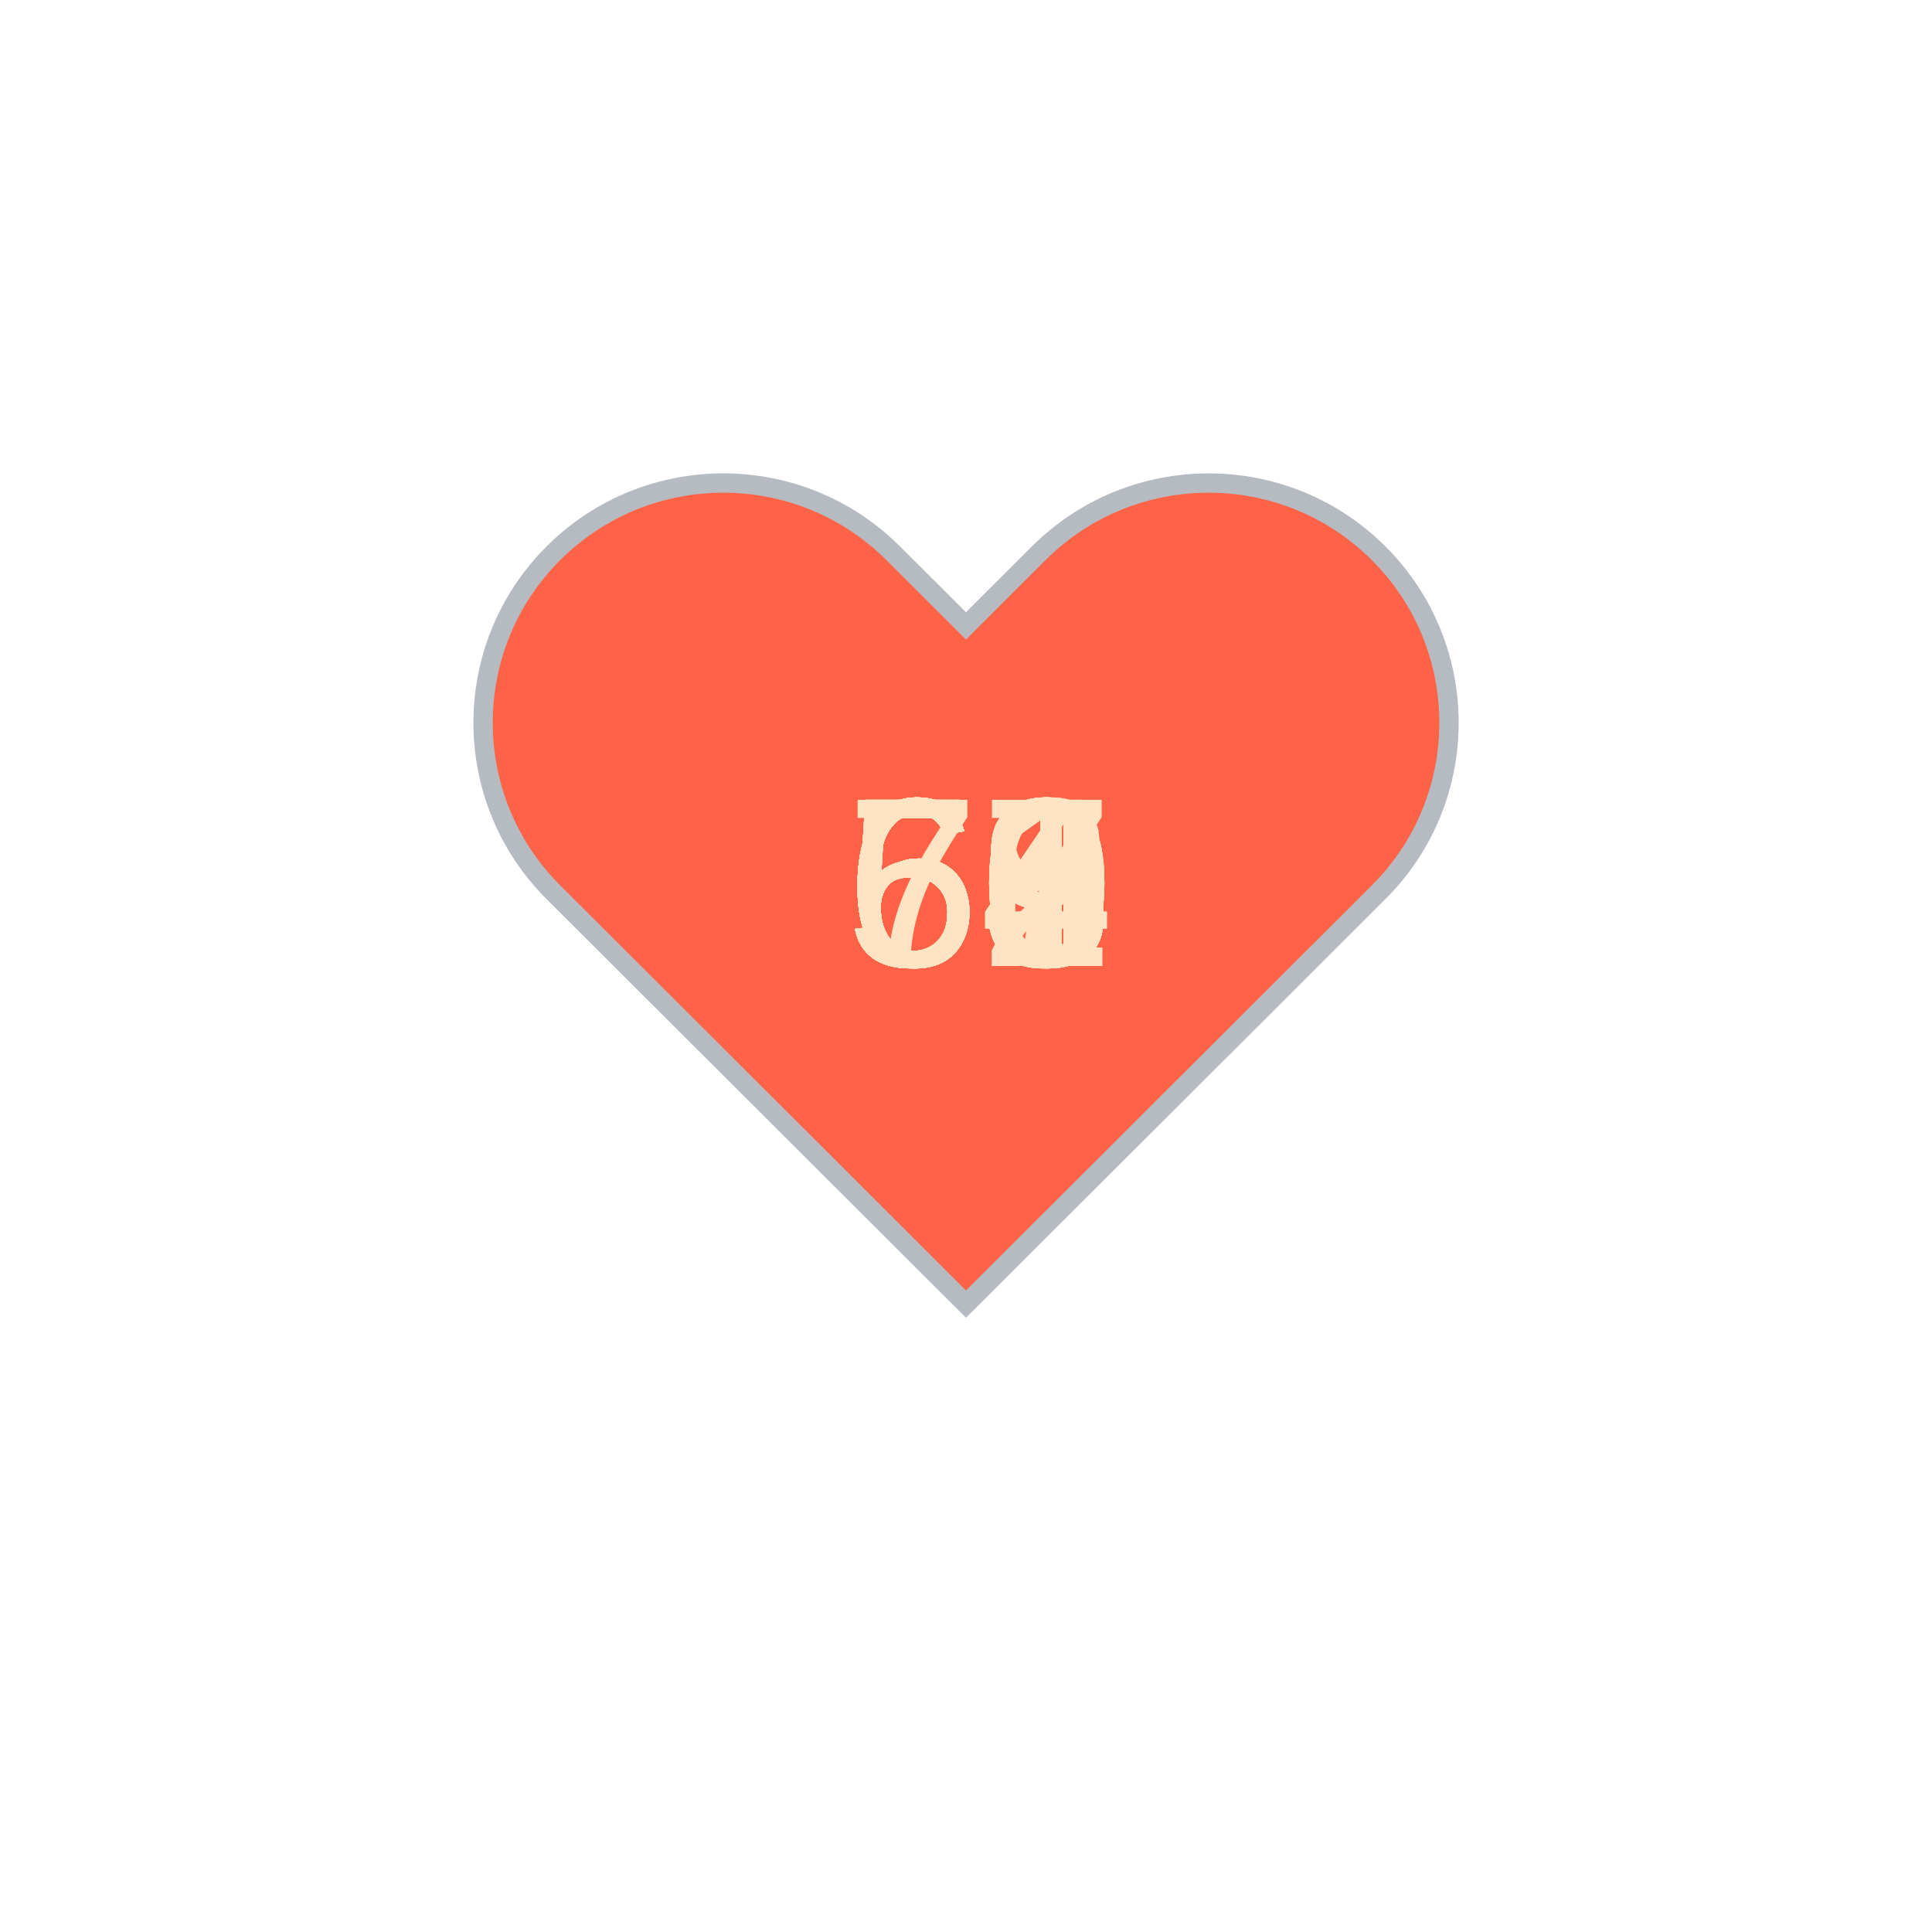
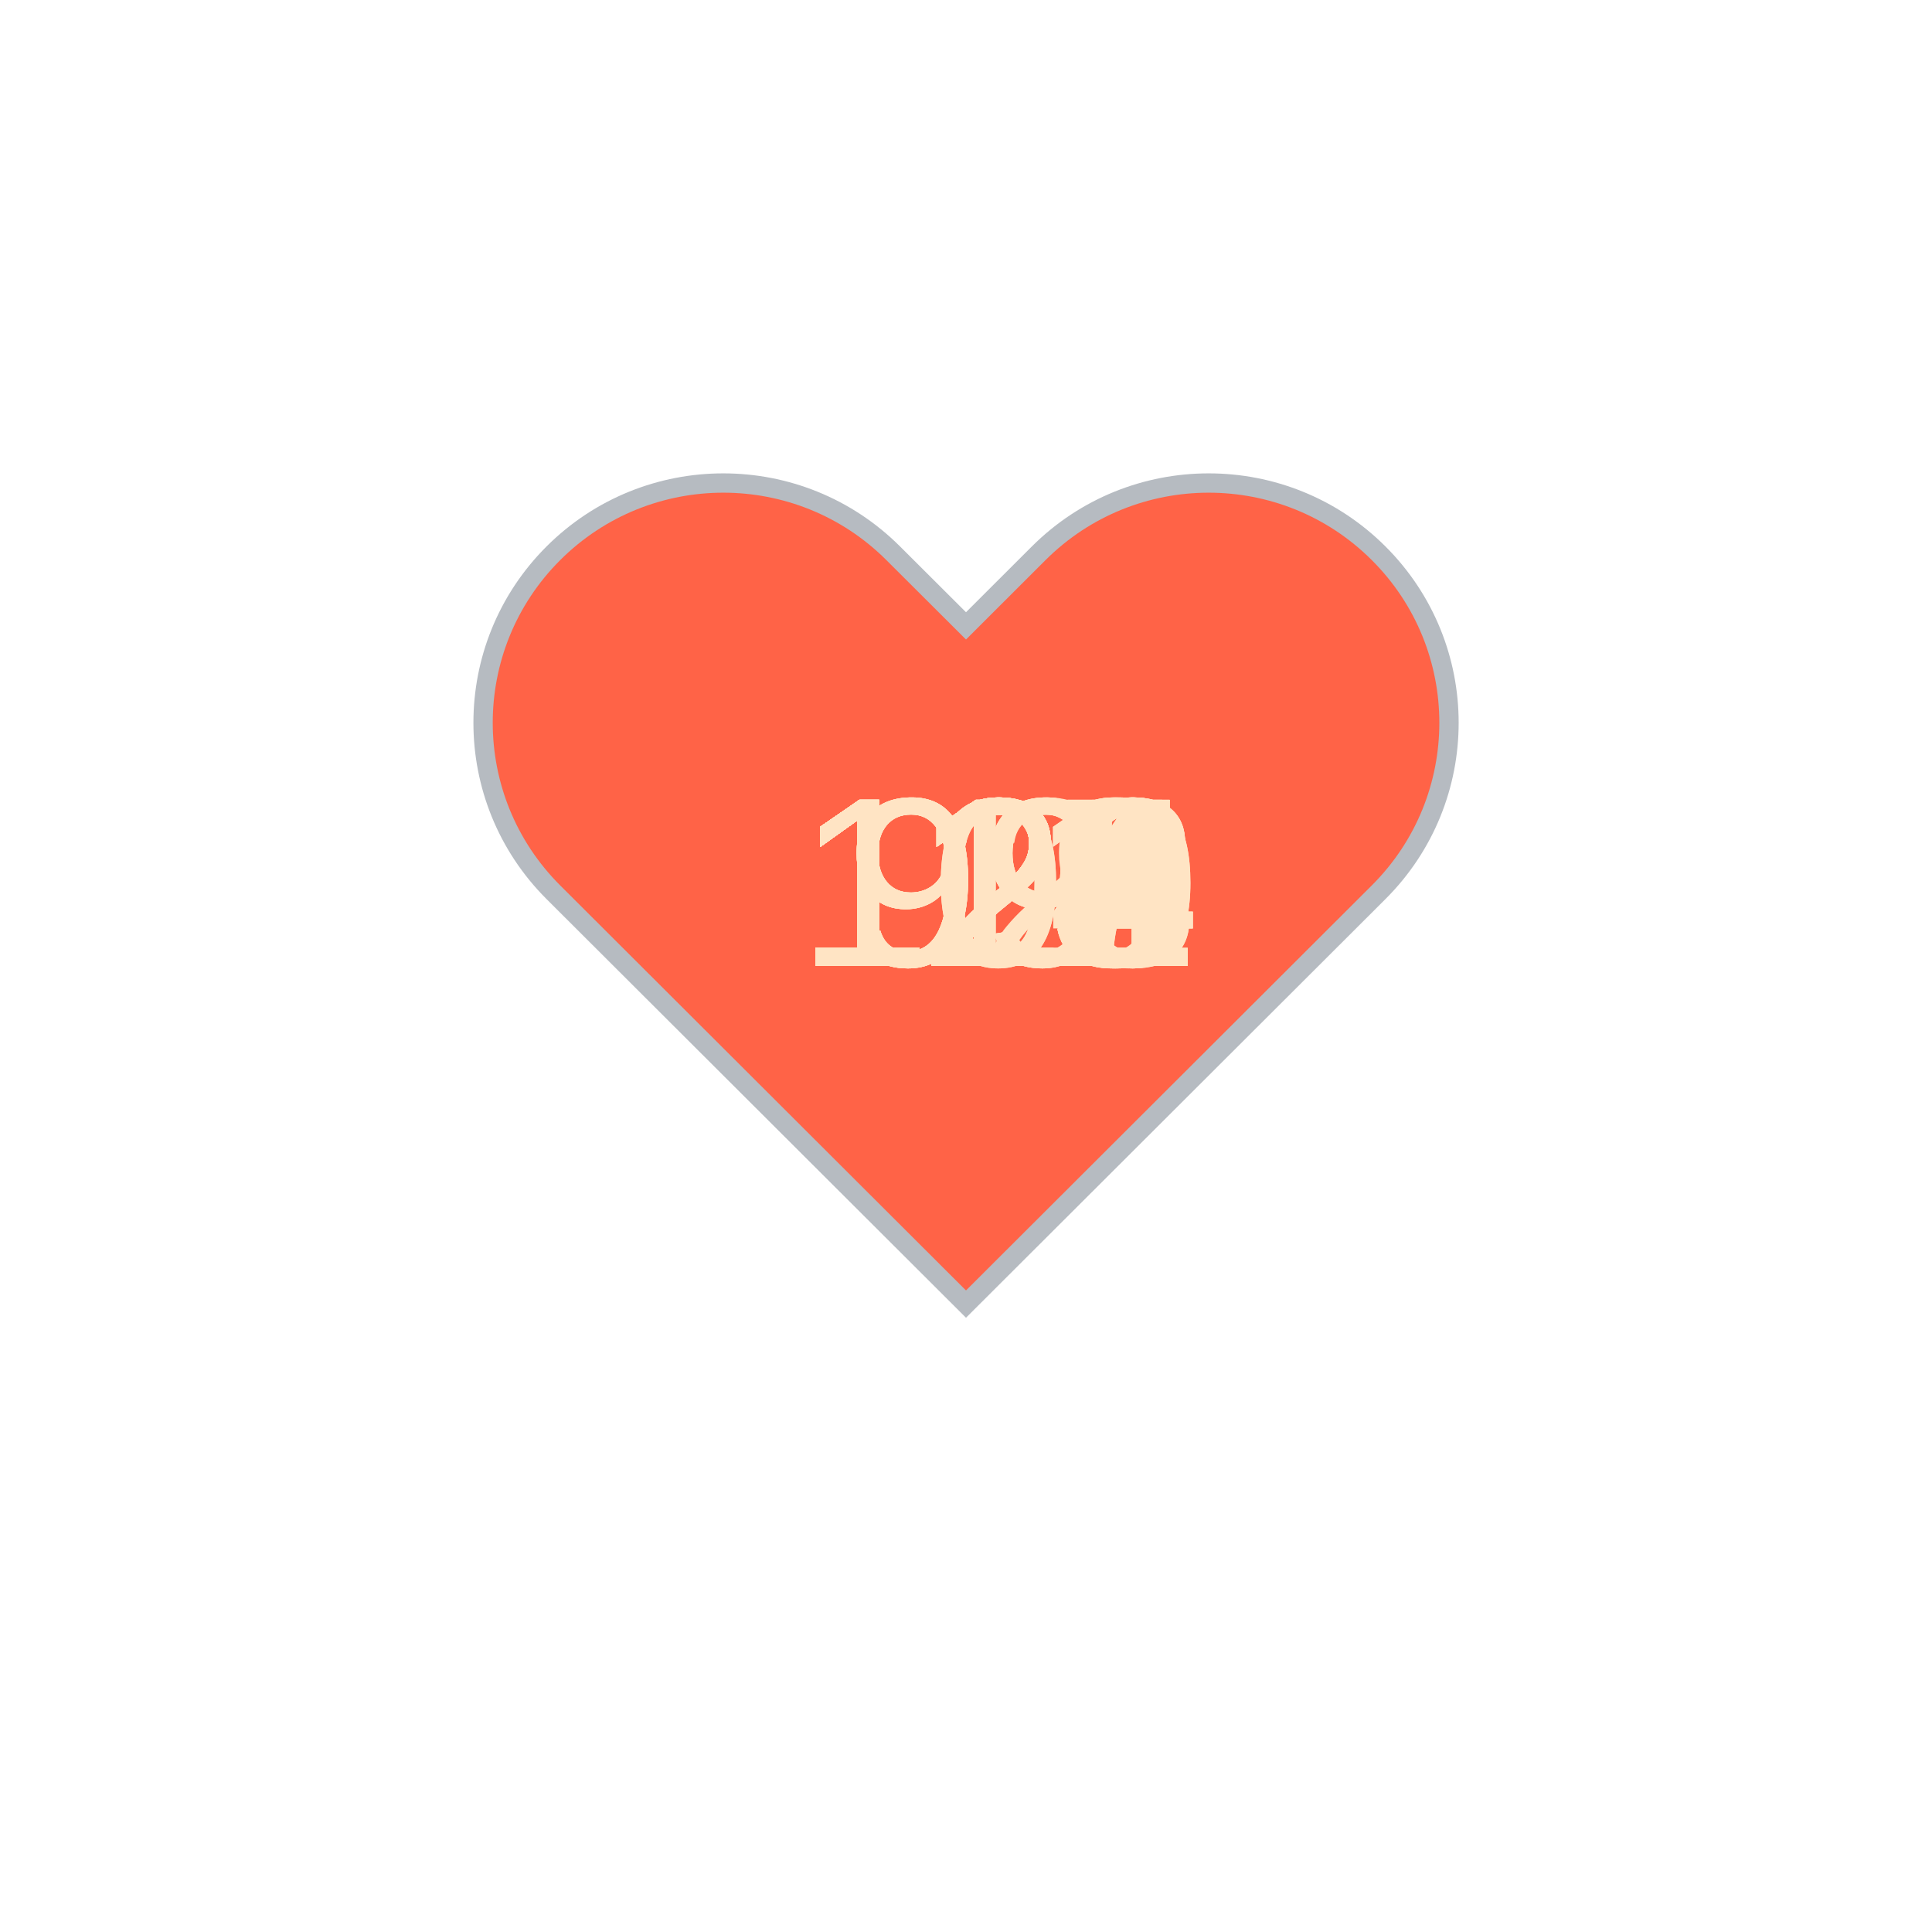
<svg xmlns="http://www.w3.org/2000/svg" baseProfile="full" height="150" version="1.1" viewBox="0,0,200,200" width="150">
  <defs />
  <g transform="translate(100 100)">
    <path d="M92.71,7.27L92.71,7.27c-9.71-9.69-25.46-9.69-35.18,0L50,14.79l-7.54-7.52C32.75-2.42,17-2.42,7.29,7.27v0 c-9.71,9.69-9.71,25.41,0,35.1L50,85l42.71-42.63C102.43,32.68,102.43,16.96,92.71,7.27z" fill="tomato" stroke="#B6BBC1" stroke-width="2" transform="translate(-50 -50)" />
    <animateTransform additive="sum" attributeName="transform" dur="1.2s" repeatCount="indefinite" type="scale" values="1; 1.5; 1.25; 1.5; 1.5; 1;" />
-     <text fill="bisque" style="font-size:25px; font-family:Arial" transform="translate(-12.5 0)">59<animate attributeName="visibility" dur="36.0s" keyTimes="0;0.03;0.07;0.1;0.13;0.17;0.2;0.23;0.27;0.3;0.33;0.37;0.4;0.43;0.47;0.5;0.53;0.57;0.6;0.63;0.67;0.7;0.73;0.77;0.8;0.83;0.87;0.9;0.93;0.97;1.0" repeatCount="indefinite" values="visible;hidden;hidden;hidden;hidden;hidden;hidden;hidden;hidden;hidden;hidden;hidden;hidden;hidden;hidden;hidden;hidden;hidden;hidden;hidden;hidden;hidden;hidden;hidden;hidden;hidden;hidden;hidden;hidden;hidden;hidden" />
+     <text fill="bisque" style="font-size:25px; font-family:Arial" transform="translate(-12.5 0)">99<animate attributeName="visibility" dur="36.0s" keyTimes="0;0.03;0.07;0.1;0.13;0.17;0.2;0.23;0.27;0.3;0.33;0.37;0.4;0.43;0.47;0.5;0.53;0.57;0.6;0.63;0.67;0.7;0.73;0.77;0.8;0.83;0.87;0.9;0.93;0.97;1.0" repeatCount="indefinite" values="visible;hidden;hidden;hidden;hidden;hidden;hidden;hidden;hidden;hidden;hidden;hidden;hidden;hidden;hidden;hidden;hidden;hidden;hidden;hidden;hidden;hidden;hidden;hidden;hidden;hidden;hidden;hidden;hidden;hidden;hidden" />
    </text>
-     <text fill="bisque" style="font-size:25px; font-family:Arial" transform="translate(-12.5 0)">61<animate attributeName="visibility" dur="36.0s" keyTimes="0;0.03;0.07;0.1;0.13;0.17;0.2;0.23;0.27;0.3;0.33;0.37;0.4;0.43;0.47;0.5;0.53;0.57;0.6;0.63;0.67;0.7;0.73;0.77;0.8;0.83;0.87;0.9;0.93;0.97;1.0" repeatCount="indefinite" values="hidden;visible;hidden;hidden;hidden;hidden;hidden;hidden;hidden;hidden;hidden;hidden;hidden;hidden;hidden;hidden;hidden;hidden;hidden;hidden;hidden;hidden;hidden;hidden;hidden;hidden;hidden;hidden;hidden;hidden;hidden" />
+     <text fill="bisque" style="font-size:25px; font-family:Arial" transform="translate(-12.5 0)">99<animate attributeName="visibility" dur="36.0s" keyTimes="0;0.03;0.07;0.1;0.13;0.17;0.2;0.23;0.27;0.3;0.33;0.37;0.4;0.43;0.47;0.5;0.53;0.57;0.6;0.63;0.67;0.7;0.73;0.77;0.8;0.83;0.87;0.9;0.93;0.97;1.0" repeatCount="indefinite" values="hidden;visible;hidden;hidden;hidden;hidden;hidden;hidden;hidden;hidden;hidden;hidden;hidden;hidden;hidden;hidden;hidden;hidden;hidden;hidden;hidden;hidden;hidden;hidden;hidden;hidden;hidden;hidden;hidden;hidden;hidden" />
    </text>
-     <text fill="bisque" style="font-size:25px; font-family:Arial" transform="translate(-12.5 0)">59<animate attributeName="visibility" dur="36.0s" keyTimes="0;0.03;0.07;0.1;0.13;0.17;0.2;0.23;0.27;0.3;0.33;0.37;0.4;0.43;0.47;0.5;0.53;0.57;0.6;0.63;0.67;0.7;0.73;0.77;0.8;0.83;0.87;0.9;0.93;0.97;1.0" repeatCount="indefinite" values="hidden;hidden;visible;hidden;hidden;hidden;hidden;hidden;hidden;hidden;hidden;hidden;hidden;hidden;hidden;hidden;hidden;hidden;hidden;hidden;hidden;hidden;hidden;hidden;hidden;hidden;hidden;hidden;hidden;hidden;hidden" />
+     <text fill="bisque" style="font-size:25px; font-family:Arial" transform="translate(-17.5 0)">100<animate attributeName="visibility" dur="36.0s" keyTimes="0;0.03;0.07;0.1;0.13;0.17;0.2;0.23;0.27;0.3;0.33;0.37;0.4;0.43;0.47;0.5;0.53;0.57;0.6;0.63;0.67;0.7;0.73;0.77;0.8;0.83;0.87;0.9;0.93;0.97;1.0" repeatCount="indefinite" values="hidden;hidden;visible;hidden;hidden;hidden;hidden;hidden;hidden;hidden;hidden;hidden;hidden;hidden;hidden;hidden;hidden;hidden;hidden;hidden;hidden;hidden;hidden;hidden;hidden;hidden;hidden;hidden;hidden;hidden;hidden" />
    </text>
-     <text fill="bisque" style="font-size:25px; font-family:Arial" transform="translate(-12.5 0)">56<animate attributeName="visibility" dur="36.0s" keyTimes="0;0.03;0.07;0.1;0.13;0.17;0.2;0.23;0.27;0.3;0.33;0.37;0.4;0.43;0.47;0.5;0.53;0.57;0.6;0.63;0.67;0.7;0.73;0.77;0.8;0.83;0.87;0.9;0.93;0.97;1.0" repeatCount="indefinite" values="hidden;hidden;hidden;visible;hidden;hidden;hidden;hidden;hidden;hidden;hidden;hidden;hidden;hidden;hidden;hidden;hidden;hidden;hidden;hidden;hidden;hidden;hidden;hidden;hidden;hidden;hidden;hidden;hidden;hidden;hidden" />
+     <text fill="bisque" style="font-size:25px; font-family:Arial" transform="translate(-17.5 0)">109<animate attributeName="visibility" dur="36.0s" keyTimes="0;0.03;0.07;0.1;0.13;0.17;0.2;0.23;0.27;0.3;0.33;0.37;0.4;0.43;0.47;0.5;0.53;0.57;0.6;0.63;0.67;0.7;0.73;0.77;0.8;0.83;0.87;0.9;0.93;0.97;1.0" repeatCount="indefinite" values="hidden;hidden;hidden;visible;hidden;hidden;hidden;hidden;hidden;hidden;hidden;hidden;hidden;hidden;hidden;hidden;hidden;hidden;hidden;hidden;hidden;hidden;hidden;hidden;hidden;hidden;hidden;hidden;hidden;hidden;hidden" />
    </text>
-     <text fill="bisque" style="font-size:25px; font-family:Arial" transform="translate(-12.5 0)">59<animate attributeName="visibility" dur="36.0s" keyTimes="0;0.03;0.07;0.1;0.13;0.17;0.2;0.23;0.27;0.3;0.33;0.37;0.4;0.43;0.47;0.5;0.53;0.57;0.6;0.63;0.67;0.7;0.73;0.77;0.8;0.83;0.87;0.9;0.93;0.97;1.0" repeatCount="indefinite" values="hidden;hidden;hidden;hidden;visible;hidden;hidden;hidden;hidden;hidden;hidden;hidden;hidden;hidden;hidden;hidden;hidden;hidden;hidden;hidden;hidden;hidden;hidden;hidden;hidden;hidden;hidden;hidden;hidden;hidden;hidden" />
+     <text fill="bisque" style="font-size:25px; font-family:Arial" transform="translate(-17.5 0)">112<animate attributeName="visibility" dur="36.0s" keyTimes="0;0.03;0.07;0.1;0.13;0.17;0.2;0.23;0.27;0.3;0.33;0.37;0.4;0.43;0.47;0.5;0.53;0.57;0.6;0.63;0.67;0.7;0.73;0.77;0.8;0.83;0.87;0.9;0.93;0.97;1.0" repeatCount="indefinite" values="hidden;hidden;hidden;hidden;visible;hidden;hidden;hidden;hidden;hidden;hidden;hidden;hidden;hidden;hidden;hidden;hidden;hidden;hidden;hidden;hidden;hidden;hidden;hidden;hidden;hidden;hidden;hidden;hidden;hidden;hidden" />
    </text>
-     <text fill="bisque" style="font-size:25px; font-family:Arial" transform="translate(-12.5 0)">67<animate attributeName="visibility" dur="36.0s" keyTimes="0;0.03;0.07;0.1;0.13;0.17;0.2;0.23;0.27;0.3;0.33;0.37;0.4;0.43;0.47;0.5;0.53;0.57;0.6;0.63;0.67;0.7;0.73;0.77;0.8;0.83;0.87;0.9;0.93;0.97;1.0" repeatCount="indefinite" values="hidden;hidden;hidden;hidden;hidden;visible;hidden;hidden;hidden;hidden;hidden;hidden;hidden;hidden;hidden;hidden;hidden;hidden;hidden;hidden;hidden;hidden;hidden;hidden;hidden;hidden;hidden;hidden;hidden;hidden;hidden" />
+     <text fill="bisque" style="font-size:25px; font-family:Arial" transform="translate(-17.5 0)">115<animate attributeName="visibility" dur="36.0s" keyTimes="0;0.03;0.07;0.1;0.13;0.17;0.2;0.23;0.27;0.3;0.33;0.37;0.4;0.43;0.47;0.5;0.53;0.57;0.6;0.63;0.67;0.7;0.73;0.77;0.8;0.83;0.87;0.9;0.93;0.97;1.0" repeatCount="indefinite" values="hidden;hidden;hidden;hidden;hidden;visible;hidden;hidden;hidden;hidden;hidden;hidden;hidden;hidden;hidden;hidden;hidden;hidden;hidden;hidden;hidden;hidden;hidden;hidden;hidden;hidden;hidden;hidden;hidden;hidden;hidden" />
    </text>
-     <text fill="bisque" style="font-size:25px; font-family:Arial" transform="translate(-12.5 0)">60<animate attributeName="visibility" dur="36.0s" keyTimes="0;0.03;0.07;0.1;0.13;0.17;0.2;0.23;0.27;0.3;0.33;0.37;0.4;0.43;0.47;0.5;0.53;0.57;0.6;0.63;0.67;0.7;0.73;0.77;0.8;0.83;0.87;0.9;0.93;0.97;1.0" repeatCount="indefinite" values="hidden;hidden;hidden;hidden;hidden;hidden;visible;hidden;hidden;hidden;hidden;hidden;hidden;hidden;hidden;hidden;hidden;hidden;hidden;hidden;hidden;hidden;hidden;hidden;hidden;hidden;hidden;hidden;hidden;hidden;hidden" />
+     <text fill="bisque" style="font-size:25px; font-family:Arial" transform="translate(-17.5 0)">116<animate attributeName="visibility" dur="36.0s" keyTimes="0;0.03;0.07;0.1;0.13;0.17;0.2;0.23;0.27;0.3;0.33;0.37;0.4;0.43;0.47;0.5;0.53;0.57;0.6;0.63;0.67;0.7;0.73;0.77;0.8;0.83;0.87;0.9;0.93;0.97;1.0" repeatCount="indefinite" values="hidden;hidden;hidden;hidden;hidden;hidden;visible;hidden;hidden;hidden;hidden;hidden;hidden;hidden;hidden;hidden;hidden;hidden;hidden;hidden;hidden;hidden;hidden;hidden;hidden;hidden;hidden;hidden;hidden;hidden;hidden" />
    </text>
-     <text fill="bisque" style="font-size:25px; font-family:Arial" transform="translate(-12.5 0)">59<animate attributeName="visibility" dur="36.0s" keyTimes="0;0.03;0.07;0.1;0.13;0.17;0.2;0.23;0.27;0.3;0.33;0.37;0.4;0.43;0.47;0.5;0.53;0.57;0.6;0.63;0.67;0.7;0.73;0.77;0.8;0.83;0.87;0.9;0.93;0.97;1.0" repeatCount="indefinite" values="hidden;hidden;hidden;hidden;hidden;hidden;hidden;visible;hidden;hidden;hidden;hidden;hidden;hidden;hidden;hidden;hidden;hidden;hidden;hidden;hidden;hidden;hidden;hidden;hidden;hidden;hidden;hidden;hidden;hidden;hidden" />
+     <text fill="bisque" style="font-size:25px; font-family:Arial" transform="translate(-17.5 0)">122<animate attributeName="visibility" dur="36.0s" keyTimes="0;0.03;0.07;0.1;0.13;0.17;0.2;0.23;0.27;0.3;0.33;0.37;0.4;0.43;0.47;0.5;0.53;0.57;0.6;0.63;0.67;0.7;0.73;0.77;0.8;0.83;0.87;0.9;0.93;0.97;1.0" repeatCount="indefinite" values="hidden;hidden;hidden;hidden;hidden;hidden;hidden;visible;hidden;hidden;hidden;hidden;hidden;hidden;hidden;hidden;hidden;hidden;hidden;hidden;hidden;hidden;hidden;hidden;hidden;hidden;hidden;hidden;hidden;hidden;hidden" />
    </text>
-     <text fill="bisque" style="font-size:25px; font-family:Arial" transform="translate(-12.5 0)">64<animate attributeName="visibility" dur="36.0s" keyTimes="0;0.03;0.07;0.1;0.13;0.17;0.2;0.23;0.27;0.3;0.33;0.37;0.4;0.43;0.47;0.5;0.53;0.57;0.6;0.63;0.67;0.7;0.73;0.77;0.8;0.83;0.87;0.9;0.93;0.97;1.0" repeatCount="indefinite" values="hidden;hidden;hidden;hidden;hidden;hidden;hidden;hidden;visible;hidden;hidden;hidden;hidden;hidden;hidden;hidden;hidden;hidden;hidden;hidden;hidden;hidden;hidden;hidden;hidden;hidden;hidden;hidden;hidden;hidden;hidden" />
+     <text fill="bisque" style="font-size:25px; font-family:Arial" transform="translate(-17.5 0)">122<animate attributeName="visibility" dur="36.0s" keyTimes="0;0.03;0.07;0.1;0.13;0.17;0.2;0.23;0.27;0.3;0.33;0.37;0.4;0.43;0.47;0.5;0.53;0.57;0.6;0.63;0.67;0.7;0.73;0.77;0.8;0.83;0.87;0.9;0.93;0.97;1.0" repeatCount="indefinite" values="hidden;hidden;hidden;hidden;hidden;hidden;hidden;hidden;visible;hidden;hidden;hidden;hidden;hidden;hidden;hidden;hidden;hidden;hidden;hidden;hidden;hidden;hidden;hidden;hidden;hidden;hidden;hidden;hidden;hidden;hidden" />
    </text>
-     <text fill="bisque" style="font-size:25px; font-family:Arial" transform="translate(-12.5 0)">60<animate attributeName="visibility" dur="36.0s" keyTimes="0;0.03;0.07;0.1;0.13;0.17;0.2;0.23;0.27;0.3;0.33;0.37;0.4;0.43;0.47;0.5;0.53;0.57;0.6;0.63;0.67;0.7;0.73;0.77;0.8;0.83;0.87;0.9;0.93;0.97;1.0" repeatCount="indefinite" values="hidden;hidden;hidden;hidden;hidden;hidden;hidden;hidden;hidden;visible;hidden;hidden;hidden;hidden;hidden;hidden;hidden;hidden;hidden;hidden;hidden;hidden;hidden;hidden;hidden;hidden;hidden;hidden;hidden;hidden;hidden" />
+     <text fill="bisque" style="font-size:25px; font-family:Arial" transform="translate(-17.5 0)">122<animate attributeName="visibility" dur="36.0s" keyTimes="0;0.03;0.07;0.1;0.13;0.17;0.2;0.23;0.27;0.3;0.33;0.37;0.4;0.43;0.47;0.5;0.53;0.57;0.6;0.63;0.67;0.7;0.73;0.77;0.8;0.83;0.87;0.9;0.93;0.97;1.0" repeatCount="indefinite" values="hidden;hidden;hidden;hidden;hidden;hidden;hidden;hidden;hidden;visible;hidden;hidden;hidden;hidden;hidden;hidden;hidden;hidden;hidden;hidden;hidden;hidden;hidden;hidden;hidden;hidden;hidden;hidden;hidden;hidden;hidden" />
    </text>
-     <text fill="bisque" style="font-size:25px; font-family:Arial" transform="translate(-12.5 0)">59<animate attributeName="visibility" dur="36.0s" keyTimes="0;0.03;0.07;0.1;0.13;0.17;0.2;0.23;0.27;0.3;0.33;0.37;0.4;0.43;0.47;0.5;0.53;0.57;0.6;0.63;0.67;0.7;0.73;0.77;0.8;0.83;0.87;0.9;0.93;0.97;1.0" repeatCount="indefinite" values="hidden;hidden;hidden;hidden;hidden;hidden;hidden;hidden;hidden;hidden;visible;hidden;hidden;hidden;hidden;hidden;hidden;hidden;hidden;hidden;hidden;hidden;hidden;hidden;hidden;hidden;hidden;hidden;hidden;hidden;hidden" />
+     <text fill="bisque" style="font-size:25px; font-family:Arial" transform="translate(-17.5 0)">124<animate attributeName="visibility" dur="36.0s" keyTimes="0;0.03;0.07;0.1;0.13;0.17;0.2;0.23;0.27;0.3;0.33;0.37;0.4;0.43;0.47;0.5;0.53;0.57;0.6;0.63;0.67;0.7;0.73;0.77;0.8;0.83;0.87;0.9;0.93;0.97;1.0" repeatCount="indefinite" values="hidden;hidden;hidden;hidden;hidden;hidden;hidden;hidden;hidden;hidden;visible;hidden;hidden;hidden;hidden;hidden;hidden;hidden;hidden;hidden;hidden;hidden;hidden;hidden;hidden;hidden;hidden;hidden;hidden;hidden;hidden" />
    </text>
-     <text fill="bisque" style="font-size:25px; font-family:Arial" transform="translate(-12.5 0)">54<animate attributeName="visibility" dur="36.0s" keyTimes="0;0.03;0.07;0.1;0.13;0.17;0.2;0.23;0.27;0.3;0.33;0.37;0.4;0.43;0.47;0.5;0.53;0.57;0.6;0.63;0.67;0.7;0.73;0.77;0.8;0.83;0.87;0.9;0.93;0.97;1.0" repeatCount="indefinite" values="hidden;hidden;hidden;hidden;hidden;hidden;hidden;hidden;hidden;hidden;hidden;visible;hidden;hidden;hidden;hidden;hidden;hidden;hidden;hidden;hidden;hidden;hidden;hidden;hidden;hidden;hidden;hidden;hidden;hidden;hidden" />
+     <text fill="bisque" style="font-size:25px; font-family:Arial" transform="translate(-17.5 0)">124<animate attributeName="visibility" dur="36.0s" keyTimes="0;0.03;0.07;0.1;0.13;0.17;0.2;0.23;0.27;0.3;0.33;0.37;0.4;0.43;0.47;0.5;0.53;0.57;0.6;0.63;0.67;0.7;0.73;0.77;0.8;0.83;0.87;0.9;0.93;0.97;1.0" repeatCount="indefinite" values="hidden;hidden;hidden;hidden;hidden;hidden;hidden;hidden;hidden;hidden;hidden;visible;hidden;hidden;hidden;hidden;hidden;hidden;hidden;hidden;hidden;hidden;hidden;hidden;hidden;hidden;hidden;hidden;hidden;hidden;hidden" />
    </text>
-     <text fill="bisque" style="font-size:25px; font-family:Arial" transform="translate(-12.5 0)">60<animate attributeName="visibility" dur="36.0s" keyTimes="0;0.03;0.07;0.1;0.13;0.17;0.2;0.23;0.27;0.3;0.33;0.37;0.4;0.43;0.47;0.5;0.53;0.57;0.6;0.63;0.67;0.7;0.73;0.77;0.8;0.83;0.87;0.9;0.93;0.97;1.0" repeatCount="indefinite" values="hidden;hidden;hidden;hidden;hidden;hidden;hidden;hidden;hidden;hidden;hidden;hidden;visible;hidden;hidden;hidden;hidden;hidden;hidden;hidden;hidden;hidden;hidden;hidden;hidden;hidden;hidden;hidden;hidden;hidden;hidden" />
+     <text fill="bisque" style="font-size:25px; font-family:Arial" transform="translate(-17.5 0)">124<animate attributeName="visibility" dur="36.0s" keyTimes="0;0.03;0.07;0.1;0.13;0.17;0.2;0.23;0.27;0.3;0.33;0.37;0.4;0.43;0.47;0.5;0.53;0.57;0.6;0.63;0.67;0.7;0.73;0.77;0.8;0.83;0.87;0.9;0.93;0.97;1.0" repeatCount="indefinite" values="hidden;hidden;hidden;hidden;hidden;hidden;hidden;hidden;hidden;hidden;hidden;hidden;visible;hidden;hidden;hidden;hidden;hidden;hidden;hidden;hidden;hidden;hidden;hidden;hidden;hidden;hidden;hidden;hidden;hidden;hidden" />
    </text>
-     <text fill="bisque" style="font-size:25px; font-family:Arial" transform="translate(-12.5 0)">60<animate attributeName="visibility" dur="36.0s" keyTimes="0;0.03;0.07;0.1;0.13;0.17;0.2;0.23;0.27;0.3;0.33;0.37;0.4;0.43;0.47;0.5;0.53;0.57;0.6;0.63;0.67;0.7;0.73;0.77;0.8;0.83;0.87;0.9;0.93;0.97;1.0" repeatCount="indefinite" values="hidden;hidden;hidden;hidden;hidden;hidden;hidden;hidden;hidden;hidden;hidden;hidden;hidden;visible;hidden;hidden;hidden;hidden;hidden;hidden;hidden;hidden;hidden;hidden;hidden;hidden;hidden;hidden;hidden;hidden;hidden" />
+     <text fill="bisque" style="font-size:25px; font-family:Arial" transform="translate(-17.5 0)">123<animate attributeName="visibility" dur="36.0s" keyTimes="0;0.03;0.07;0.1;0.13;0.17;0.2;0.23;0.27;0.3;0.33;0.37;0.4;0.43;0.47;0.5;0.53;0.57;0.6;0.63;0.67;0.7;0.73;0.77;0.8;0.83;0.87;0.9;0.93;0.97;1.0" repeatCount="indefinite" values="hidden;hidden;hidden;hidden;hidden;hidden;hidden;hidden;hidden;hidden;hidden;hidden;hidden;visible;hidden;hidden;hidden;hidden;hidden;hidden;hidden;hidden;hidden;hidden;hidden;hidden;hidden;hidden;hidden;hidden;hidden" />
    </text>
-     <text fill="bisque" style="font-size:25px; font-family:Arial" transform="translate(-12.5 0)">59<animate attributeName="visibility" dur="36.0s" keyTimes="0;0.03;0.07;0.1;0.13;0.17;0.2;0.23;0.27;0.3;0.33;0.37;0.4;0.43;0.47;0.5;0.53;0.57;0.6;0.63;0.67;0.7;0.73;0.77;0.8;0.83;0.87;0.9;0.93;0.97;1.0" repeatCount="indefinite" values="hidden;hidden;hidden;hidden;hidden;hidden;hidden;hidden;hidden;hidden;hidden;hidden;hidden;hidden;visible;hidden;hidden;hidden;hidden;hidden;hidden;hidden;hidden;hidden;hidden;hidden;hidden;hidden;hidden;hidden;hidden" />
+     <text fill="bisque" style="font-size:25px; font-family:Arial" transform="translate(-17.5 0)">119<animate attributeName="visibility" dur="36.0s" keyTimes="0;0.03;0.07;0.1;0.13;0.17;0.2;0.23;0.27;0.3;0.33;0.37;0.4;0.43;0.47;0.5;0.53;0.57;0.6;0.63;0.67;0.7;0.73;0.77;0.8;0.83;0.87;0.9;0.93;0.97;1.0" repeatCount="indefinite" values="hidden;hidden;hidden;hidden;hidden;hidden;hidden;hidden;hidden;hidden;hidden;hidden;hidden;hidden;visible;hidden;hidden;hidden;hidden;hidden;hidden;hidden;hidden;hidden;hidden;hidden;hidden;hidden;hidden;hidden;hidden" />
    </text>
-     <text fill="bisque" style="font-size:25px; font-family:Arial" transform="translate(-12.5 0)">63<animate attributeName="visibility" dur="36.0s" keyTimes="0;0.03;0.07;0.1;0.13;0.17;0.2;0.23;0.27;0.3;0.33;0.37;0.4;0.43;0.47;0.5;0.53;0.57;0.6;0.63;0.67;0.7;0.73;0.77;0.8;0.83;0.87;0.9;0.93;0.97;1.0" repeatCount="indefinite" values="hidden;hidden;hidden;hidden;hidden;hidden;hidden;hidden;hidden;hidden;hidden;hidden;hidden;hidden;hidden;visible;hidden;hidden;hidden;hidden;hidden;hidden;hidden;hidden;hidden;hidden;hidden;hidden;hidden;hidden;hidden" />
+     <text fill="bisque" style="font-size:25px; font-family:Arial" transform="translate(-17.5 0)">120<animate attributeName="visibility" dur="36.0s" keyTimes="0;0.03;0.07;0.1;0.13;0.17;0.2;0.23;0.27;0.3;0.33;0.37;0.4;0.43;0.47;0.5;0.53;0.57;0.6;0.63;0.67;0.7;0.73;0.77;0.8;0.83;0.87;0.9;0.93;0.97;1.0" repeatCount="indefinite" values="hidden;hidden;hidden;hidden;hidden;hidden;hidden;hidden;hidden;hidden;hidden;hidden;hidden;hidden;hidden;visible;hidden;hidden;hidden;hidden;hidden;hidden;hidden;hidden;hidden;hidden;hidden;hidden;hidden;hidden;hidden" />
    </text>
-     <text fill="bisque" style="font-size:25px; font-family:Arial" transform="translate(-12.5 0)">61<animate attributeName="visibility" dur="36.0s" keyTimes="0;0.03;0.07;0.1;0.13;0.17;0.2;0.23;0.27;0.3;0.33;0.37;0.4;0.43;0.47;0.5;0.53;0.57;0.6;0.63;0.67;0.7;0.73;0.77;0.8;0.83;0.87;0.9;0.93;0.97;1.0" repeatCount="indefinite" values="hidden;hidden;hidden;hidden;hidden;hidden;hidden;hidden;hidden;hidden;hidden;hidden;hidden;hidden;hidden;hidden;visible;hidden;hidden;hidden;hidden;hidden;hidden;hidden;hidden;hidden;hidden;hidden;hidden;hidden;hidden" />
+     <text fill="bisque" style="font-size:25px; font-family:Arial" transform="translate(-17.5 0)">123<animate attributeName="visibility" dur="36.0s" keyTimes="0;0.03;0.07;0.1;0.13;0.17;0.2;0.23;0.27;0.3;0.33;0.37;0.4;0.43;0.47;0.5;0.53;0.57;0.6;0.63;0.67;0.7;0.73;0.77;0.8;0.83;0.87;0.9;0.93;0.97;1.0" repeatCount="indefinite" values="hidden;hidden;hidden;hidden;hidden;hidden;hidden;hidden;hidden;hidden;hidden;hidden;hidden;hidden;hidden;hidden;visible;hidden;hidden;hidden;hidden;hidden;hidden;hidden;hidden;hidden;hidden;hidden;hidden;hidden;hidden" />
    </text>
-     <text fill="bisque" style="font-size:25px; font-family:Arial" transform="translate(-12.5 0)">63<animate attributeName="visibility" dur="36.0s" keyTimes="0;0.03;0.07;0.1;0.13;0.17;0.2;0.23;0.27;0.3;0.33;0.37;0.4;0.43;0.47;0.5;0.53;0.57;0.6;0.63;0.67;0.7;0.73;0.77;0.8;0.83;0.87;0.9;0.93;0.97;1.0" repeatCount="indefinite" values="hidden;hidden;hidden;hidden;hidden;hidden;hidden;hidden;hidden;hidden;hidden;hidden;hidden;hidden;hidden;hidden;hidden;visible;hidden;hidden;hidden;hidden;hidden;hidden;hidden;hidden;hidden;hidden;hidden;hidden;hidden" />
+     <text fill="bisque" style="font-size:25px; font-family:Arial" transform="translate(-17.5 0)">113<animate attributeName="visibility" dur="36.0s" keyTimes="0;0.03;0.07;0.1;0.13;0.17;0.2;0.23;0.27;0.3;0.33;0.37;0.4;0.43;0.47;0.5;0.53;0.57;0.6;0.63;0.67;0.7;0.73;0.77;0.8;0.83;0.87;0.9;0.93;0.97;1.0" repeatCount="indefinite" values="hidden;hidden;hidden;hidden;hidden;hidden;hidden;hidden;hidden;hidden;hidden;hidden;hidden;hidden;hidden;hidden;hidden;visible;hidden;hidden;hidden;hidden;hidden;hidden;hidden;hidden;hidden;hidden;hidden;hidden;hidden" />
    </text>
-     <text fill="bisque" style="font-size:25px; font-family:Arial" transform="translate(-12.5 0)">63<animate attributeName="visibility" dur="36.0s" keyTimes="0;0.03;0.07;0.1;0.13;0.17;0.2;0.23;0.27;0.3;0.33;0.37;0.4;0.43;0.47;0.5;0.53;0.57;0.6;0.63;0.67;0.7;0.73;0.77;0.8;0.83;0.87;0.9;0.93;0.97;1.0" repeatCount="indefinite" values="hidden;hidden;hidden;hidden;hidden;hidden;hidden;hidden;hidden;hidden;hidden;hidden;hidden;hidden;hidden;hidden;hidden;hidden;visible;hidden;hidden;hidden;hidden;hidden;hidden;hidden;hidden;hidden;hidden;hidden;hidden" />
+     <text fill="bisque" style="font-size:25px; font-family:Arial" transform="translate(-17.5 0)">115<animate attributeName="visibility" dur="36.0s" keyTimes="0;0.03;0.07;0.1;0.13;0.17;0.2;0.23;0.27;0.3;0.33;0.37;0.4;0.43;0.47;0.5;0.53;0.57;0.6;0.63;0.67;0.7;0.73;0.77;0.8;0.83;0.87;0.9;0.93;0.97;1.0" repeatCount="indefinite" values="hidden;hidden;hidden;hidden;hidden;hidden;hidden;hidden;hidden;hidden;hidden;hidden;hidden;hidden;hidden;hidden;hidden;hidden;visible;hidden;hidden;hidden;hidden;hidden;hidden;hidden;hidden;hidden;hidden;hidden;hidden" />
    </text>
-     <text fill="bisque" style="font-size:25px; font-family:Arial" transform="translate(-12.5 0)">63<animate attributeName="visibility" dur="36.0s" keyTimes="0;0.03;0.07;0.1;0.13;0.17;0.2;0.23;0.27;0.3;0.33;0.37;0.4;0.43;0.47;0.5;0.53;0.57;0.6;0.63;0.67;0.7;0.73;0.77;0.8;0.83;0.87;0.9;0.93;0.97;1.0" repeatCount="indefinite" values="hidden;hidden;hidden;hidden;hidden;hidden;hidden;hidden;hidden;hidden;hidden;hidden;hidden;hidden;hidden;hidden;hidden;hidden;hidden;visible;hidden;hidden;hidden;hidden;hidden;hidden;hidden;hidden;hidden;hidden;hidden" />
+     <text fill="bisque" style="font-size:25px; font-family:Arial" transform="translate(-17.5 0)">117<animate attributeName="visibility" dur="36.0s" keyTimes="0;0.03;0.07;0.1;0.13;0.17;0.2;0.23;0.27;0.3;0.33;0.37;0.4;0.43;0.47;0.5;0.53;0.57;0.6;0.63;0.67;0.7;0.73;0.77;0.8;0.83;0.87;0.9;0.93;0.97;1.0" repeatCount="indefinite" values="hidden;hidden;hidden;hidden;hidden;hidden;hidden;hidden;hidden;hidden;hidden;hidden;hidden;hidden;hidden;hidden;hidden;hidden;hidden;visible;hidden;hidden;hidden;hidden;hidden;hidden;hidden;hidden;hidden;hidden;hidden" />
    </text>
-     <text fill="bisque" style="font-size:25px; font-family:Arial" transform="translate(-12.5 0)">63<animate attributeName="visibility" dur="36.0s" keyTimes="0;0.03;0.07;0.1;0.13;0.17;0.2;0.23;0.27;0.3;0.33;0.37;0.4;0.43;0.47;0.5;0.53;0.57;0.6;0.63;0.67;0.7;0.73;0.77;0.8;0.83;0.87;0.9;0.93;0.97;1.0" repeatCount="indefinite" values="hidden;hidden;hidden;hidden;hidden;hidden;hidden;hidden;hidden;hidden;hidden;hidden;hidden;hidden;hidden;hidden;hidden;hidden;hidden;hidden;visible;hidden;hidden;hidden;hidden;hidden;hidden;hidden;hidden;hidden;hidden" />
+     <text fill="bisque" style="font-size:25px; font-family:Arial" transform="translate(-17.5 0)">116<animate attributeName="visibility" dur="36.0s" keyTimes="0;0.03;0.07;0.1;0.13;0.17;0.2;0.23;0.27;0.3;0.33;0.37;0.4;0.43;0.47;0.5;0.53;0.57;0.6;0.63;0.67;0.7;0.73;0.77;0.8;0.83;0.87;0.9;0.93;0.97;1.0" repeatCount="indefinite" values="hidden;hidden;hidden;hidden;hidden;hidden;hidden;hidden;hidden;hidden;hidden;hidden;hidden;hidden;hidden;hidden;hidden;hidden;hidden;hidden;visible;hidden;hidden;hidden;hidden;hidden;hidden;hidden;hidden;hidden;hidden" />
    </text>
-     <text fill="bisque" style="font-size:25px; font-family:Arial" transform="translate(-12.5 0)">64<animate attributeName="visibility" dur="36.0s" keyTimes="0;0.03;0.07;0.1;0.13;0.17;0.2;0.23;0.27;0.3;0.33;0.37;0.4;0.43;0.47;0.5;0.53;0.57;0.6;0.63;0.67;0.7;0.73;0.77;0.8;0.83;0.87;0.9;0.93;0.97;1.0" repeatCount="indefinite" values="hidden;hidden;hidden;hidden;hidden;hidden;hidden;hidden;hidden;hidden;hidden;hidden;hidden;hidden;hidden;hidden;hidden;hidden;hidden;hidden;hidden;visible;hidden;hidden;hidden;hidden;hidden;hidden;hidden;hidden;hidden" />
+     <text fill="bisque" style="font-size:25px; font-family:Arial" transform="translate(-17.5 0)">116<animate attributeName="visibility" dur="36.0s" keyTimes="0;0.03;0.07;0.1;0.13;0.17;0.2;0.23;0.27;0.3;0.33;0.37;0.4;0.43;0.47;0.5;0.53;0.57;0.6;0.63;0.67;0.7;0.73;0.77;0.8;0.83;0.87;0.9;0.93;0.97;1.0" repeatCount="indefinite" values="hidden;hidden;hidden;hidden;hidden;hidden;hidden;hidden;hidden;hidden;hidden;hidden;hidden;hidden;hidden;hidden;hidden;hidden;hidden;hidden;hidden;visible;hidden;hidden;hidden;hidden;hidden;hidden;hidden;hidden;hidden" />
    </text>
-     <text fill="bisque" style="font-size:25px; font-family:Arial" transform="translate(-12.5 0)">63<animate attributeName="visibility" dur="36.0s" keyTimes="0;0.03;0.07;0.1;0.13;0.17;0.2;0.23;0.27;0.3;0.33;0.37;0.4;0.43;0.47;0.5;0.53;0.57;0.6;0.63;0.67;0.7;0.73;0.77;0.8;0.83;0.87;0.9;0.93;0.97;1.0" repeatCount="indefinite" values="hidden;hidden;hidden;hidden;hidden;hidden;hidden;hidden;hidden;hidden;hidden;hidden;hidden;hidden;hidden;hidden;hidden;hidden;hidden;hidden;hidden;hidden;visible;hidden;hidden;hidden;hidden;hidden;hidden;hidden;hidden" />
+     <text fill="bisque" style="font-size:25px; font-family:Arial" transform="translate(-17.5 0)">117<animate attributeName="visibility" dur="36.0s" keyTimes="0;0.03;0.07;0.1;0.13;0.17;0.2;0.23;0.27;0.3;0.33;0.37;0.4;0.43;0.47;0.5;0.53;0.57;0.6;0.63;0.67;0.7;0.73;0.77;0.8;0.83;0.87;0.9;0.93;0.97;1.0" repeatCount="indefinite" values="hidden;hidden;hidden;hidden;hidden;hidden;hidden;hidden;hidden;hidden;hidden;hidden;hidden;hidden;hidden;hidden;hidden;hidden;hidden;hidden;hidden;hidden;visible;hidden;hidden;hidden;hidden;hidden;hidden;hidden;hidden" />
    </text>
-     <text fill="bisque" style="font-size:25px; font-family:Arial" transform="translate(-12.5 0)">62<animate attributeName="visibility" dur="36.0s" keyTimes="0;0.03;0.07;0.1;0.13;0.17;0.2;0.23;0.27;0.3;0.33;0.37;0.4;0.43;0.47;0.5;0.53;0.57;0.6;0.63;0.67;0.7;0.73;0.77;0.8;0.83;0.87;0.9;0.93;0.97;1.0" repeatCount="indefinite" values="hidden;hidden;hidden;hidden;hidden;hidden;hidden;hidden;hidden;hidden;hidden;hidden;hidden;hidden;hidden;hidden;hidden;hidden;hidden;hidden;hidden;hidden;hidden;visible;hidden;hidden;hidden;hidden;hidden;hidden;hidden" />
+     <text fill="bisque" style="font-size:25px; font-family:Arial" transform="translate(-17.5 0)">114<animate attributeName="visibility" dur="36.0s" keyTimes="0;0.03;0.07;0.1;0.13;0.17;0.2;0.23;0.27;0.3;0.33;0.37;0.4;0.43;0.47;0.5;0.53;0.57;0.6;0.63;0.67;0.7;0.73;0.77;0.8;0.83;0.87;0.9;0.93;0.97;1.0" repeatCount="indefinite" values="hidden;hidden;hidden;hidden;hidden;hidden;hidden;hidden;hidden;hidden;hidden;hidden;hidden;hidden;hidden;hidden;hidden;hidden;hidden;hidden;hidden;hidden;hidden;visible;hidden;hidden;hidden;hidden;hidden;hidden;hidden" />
    </text>
-     <text fill="bisque" style="font-size:25px; font-family:Arial" transform="translate(-12.5 0)">60<animate attributeName="visibility" dur="36.0s" keyTimes="0;0.03;0.07;0.1;0.13;0.17;0.2;0.23;0.27;0.3;0.33;0.37;0.4;0.43;0.47;0.5;0.53;0.57;0.6;0.63;0.67;0.7;0.73;0.77;0.8;0.83;0.87;0.9;0.93;0.97;1.0" repeatCount="indefinite" values="hidden;hidden;hidden;hidden;hidden;hidden;hidden;hidden;hidden;hidden;hidden;hidden;hidden;hidden;hidden;hidden;hidden;hidden;hidden;hidden;hidden;hidden;hidden;hidden;visible;hidden;hidden;hidden;hidden;hidden;hidden" />
+     <text fill="bisque" style="font-size:25px; font-family:Arial" transform="translate(-17.5 0)">115<animate attributeName="visibility" dur="36.0s" keyTimes="0;0.03;0.07;0.1;0.13;0.17;0.2;0.23;0.27;0.3;0.33;0.37;0.4;0.43;0.47;0.5;0.53;0.57;0.6;0.63;0.67;0.7;0.73;0.77;0.8;0.83;0.87;0.9;0.93;0.97;1.0" repeatCount="indefinite" values="hidden;hidden;hidden;hidden;hidden;hidden;hidden;hidden;hidden;hidden;hidden;hidden;hidden;hidden;hidden;hidden;hidden;hidden;hidden;hidden;hidden;hidden;hidden;hidden;visible;hidden;hidden;hidden;hidden;hidden;hidden" />
    </text>
-     <text fill="bisque" style="font-size:25px; font-family:Arial" transform="translate(-12.5 0)">58<animate attributeName="visibility" dur="36.0s" keyTimes="0;0.03;0.07;0.1;0.13;0.17;0.2;0.23;0.27;0.3;0.33;0.37;0.4;0.43;0.47;0.5;0.53;0.57;0.6;0.63;0.67;0.7;0.73;0.77;0.8;0.83;0.87;0.9;0.93;0.97;1.0" repeatCount="indefinite" values="hidden;hidden;hidden;hidden;hidden;hidden;hidden;hidden;hidden;hidden;hidden;hidden;hidden;hidden;hidden;hidden;hidden;hidden;hidden;hidden;hidden;hidden;hidden;hidden;hidden;visible;hidden;hidden;hidden;hidden;hidden" />
+     <text fill="bisque" style="font-size:25px; font-family:Arial" transform="translate(-17.5 0)">111<animate attributeName="visibility" dur="36.0s" keyTimes="0;0.03;0.07;0.1;0.13;0.17;0.2;0.23;0.27;0.3;0.33;0.37;0.4;0.43;0.47;0.5;0.53;0.57;0.6;0.63;0.67;0.7;0.73;0.77;0.8;0.83;0.87;0.9;0.93;0.97;1.0" repeatCount="indefinite" values="hidden;hidden;hidden;hidden;hidden;hidden;hidden;hidden;hidden;hidden;hidden;hidden;hidden;hidden;hidden;hidden;hidden;hidden;hidden;hidden;hidden;hidden;hidden;hidden;hidden;visible;hidden;hidden;hidden;hidden;hidden" />
    </text>
-     <text fill="bisque" style="font-size:25px; font-family:Arial" transform="translate(-12.5 0)">66<animate attributeName="visibility" dur="36.0s" keyTimes="0;0.03;0.07;0.1;0.13;0.17;0.2;0.23;0.27;0.3;0.33;0.37;0.4;0.43;0.47;0.5;0.53;0.57;0.6;0.63;0.67;0.7;0.73;0.77;0.8;0.83;0.87;0.9;0.93;0.97;1.0" repeatCount="indefinite" values="hidden;hidden;hidden;hidden;hidden;hidden;hidden;hidden;hidden;hidden;hidden;hidden;hidden;hidden;hidden;hidden;hidden;hidden;hidden;hidden;hidden;hidden;hidden;hidden;hidden;hidden;visible;hidden;hidden;hidden;hidden" />
+     <text fill="bisque" style="font-size:25px; font-family:Arial" transform="translate(-17.5 0)">113<animate attributeName="visibility" dur="36.0s" keyTimes="0;0.03;0.07;0.1;0.13;0.17;0.2;0.23;0.27;0.3;0.33;0.37;0.4;0.43;0.47;0.5;0.53;0.57;0.6;0.63;0.67;0.7;0.73;0.77;0.8;0.83;0.87;0.9;0.93;0.97;1.0" repeatCount="indefinite" values="hidden;hidden;hidden;hidden;hidden;hidden;hidden;hidden;hidden;hidden;hidden;hidden;hidden;hidden;hidden;hidden;hidden;hidden;hidden;hidden;hidden;hidden;hidden;hidden;hidden;hidden;visible;hidden;hidden;hidden;hidden" />
    </text>
-     <text fill="bisque" style="font-size:25px; font-family:Arial" transform="translate(-12.5 0)">63<animate attributeName="visibility" dur="36.0s" keyTimes="0;0.03;0.07;0.1;0.13;0.17;0.2;0.23;0.27;0.3;0.33;0.37;0.4;0.43;0.47;0.5;0.53;0.57;0.6;0.63;0.67;0.7;0.73;0.77;0.8;0.83;0.87;0.9;0.93;0.97;1.0" repeatCount="indefinite" values="hidden;hidden;hidden;hidden;hidden;hidden;hidden;hidden;hidden;hidden;hidden;hidden;hidden;hidden;hidden;hidden;hidden;hidden;hidden;hidden;hidden;hidden;hidden;hidden;hidden;hidden;hidden;visible;hidden;hidden;hidden" />
+     <text fill="bisque" style="font-size:25px; font-family:Arial" transform="translate(-17.5 0)">111<animate attributeName="visibility" dur="36.0s" keyTimes="0;0.03;0.07;0.1;0.13;0.17;0.2;0.23;0.27;0.3;0.33;0.37;0.4;0.43;0.47;0.5;0.53;0.57;0.6;0.63;0.67;0.7;0.73;0.77;0.8;0.83;0.87;0.9;0.93;0.97;1.0" repeatCount="indefinite" values="hidden;hidden;hidden;hidden;hidden;hidden;hidden;hidden;hidden;hidden;hidden;hidden;hidden;hidden;hidden;hidden;hidden;hidden;hidden;hidden;hidden;hidden;hidden;hidden;hidden;hidden;hidden;visible;hidden;hidden;hidden" />
    </text>
-     <text fill="bisque" style="font-size:25px; font-family:Arial" transform="translate(-12.5 0)">61<animate attributeName="visibility" dur="36.0s" keyTimes="0;0.03;0.07;0.1;0.13;0.17;0.2;0.23;0.27;0.3;0.33;0.37;0.4;0.43;0.47;0.5;0.53;0.57;0.6;0.63;0.67;0.7;0.73;0.77;0.8;0.83;0.87;0.9;0.93;0.97;1.0" repeatCount="indefinite" values="hidden;hidden;hidden;hidden;hidden;hidden;hidden;hidden;hidden;hidden;hidden;hidden;hidden;hidden;hidden;hidden;hidden;hidden;hidden;hidden;hidden;hidden;hidden;hidden;hidden;hidden;hidden;hidden;visible;hidden;hidden" />
+     <text fill="bisque" style="font-size:25px; font-family:Arial" transform="translate(-12.5 0)">99<animate attributeName="visibility" dur="36.0s" keyTimes="0;0.03;0.07;0.1;0.13;0.17;0.2;0.23;0.27;0.3;0.33;0.37;0.4;0.43;0.47;0.5;0.53;0.57;0.6;0.63;0.67;0.7;0.73;0.77;0.8;0.83;0.87;0.9;0.93;0.97;1.0" repeatCount="indefinite" values="hidden;hidden;hidden;hidden;hidden;hidden;hidden;hidden;hidden;hidden;hidden;hidden;hidden;hidden;hidden;hidden;hidden;hidden;hidden;hidden;hidden;hidden;hidden;hidden;hidden;hidden;hidden;hidden;visible;hidden;hidden" />
    </text>
-     <text fill="bisque" style="font-size:25px; font-family:Arial" transform="translate(-12.5 0)">71<animate attributeName="visibility" dur="36.0s" keyTimes="0;0.03;0.07;0.1;0.13;0.17;0.2;0.23;0.27;0.3;0.33;0.37;0.4;0.43;0.47;0.5;0.53;0.57;0.6;0.63;0.67;0.7;0.73;0.77;0.8;0.83;0.87;0.9;0.93;0.97;1.0" repeatCount="indefinite" values="hidden;hidden;hidden;hidden;hidden;hidden;hidden;hidden;hidden;hidden;hidden;hidden;hidden;hidden;hidden;hidden;hidden;hidden;hidden;hidden;hidden;hidden;hidden;hidden;hidden;hidden;hidden;hidden;hidden;visible;hidden" />
+     <text fill="bisque" style="font-size:25px; font-family:Arial" transform="translate(-12.5 0)">92<animate attributeName="visibility" dur="36.0s" keyTimes="0;0.03;0.07;0.1;0.13;0.17;0.2;0.23;0.27;0.3;0.33;0.37;0.4;0.43;0.47;0.5;0.53;0.57;0.6;0.63;0.67;0.7;0.73;0.77;0.8;0.83;0.87;0.9;0.93;0.97;1.0" repeatCount="indefinite" values="hidden;hidden;hidden;hidden;hidden;hidden;hidden;hidden;hidden;hidden;hidden;hidden;hidden;hidden;hidden;hidden;hidden;hidden;hidden;hidden;hidden;hidden;hidden;hidden;hidden;hidden;hidden;hidden;hidden;visible;hidden" />
    </text>
  </g>
</svg>
